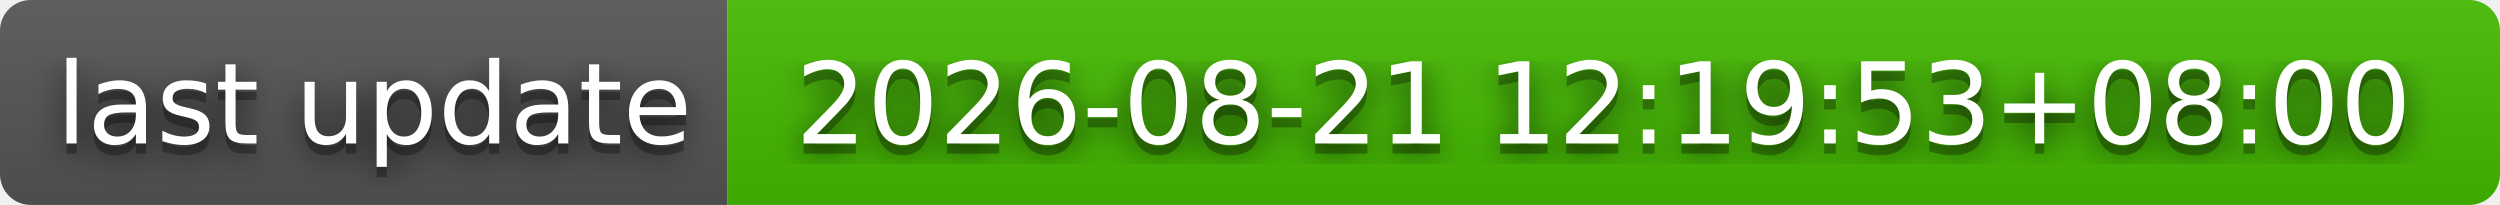
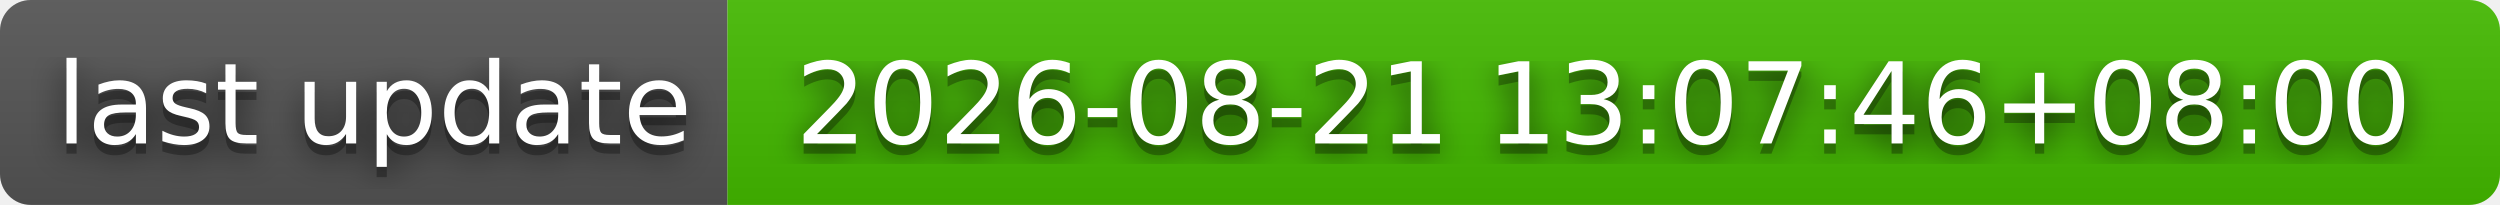
- <svg xmlns="http://www.w3.org/2000/svg" width="244" height="20" role="img" aria-label="last update: 2026-08-21 12:19:53+08:00">
+ <svg xmlns="http://www.w3.org/2000/svg" width="244" height="20" role="img" aria-label="last update: 2026-08-21 13:07:46+08:00">
  <filter id="blur">
    <feGaussianBlur stdDeviation="16" />
  </filter>
  <linearGradient id="s" x2="0" y2="100%">
    <stop offset="0" stop-color="#bbb" stop-opacity=".1" />
    <stop offset="1" stop-opacity=".1" />
  </linearGradient>
  <clipPath id="r">
    <rect width="244" height="20" rx="3" />
  </clipPath>
  <g clip-path="url(#r)">
    <rect width="71" height="20" fill="#555" />
    <rect x="71" width="173" height="20" fill="#4b0" />
    <rect width="244" height="20" fill="url(#s)" />
  </g>
  <g fill="#fff" text-anchor="middle" font-family="Verdana,Geneva,DejaVu Sans,sans-serif" text-rendering="geometricPrecision" font-size="110">
    <g transform="scale(.1)">
      <g aria-hidden="true" fill="#010101">
        <text x="365" y="150" fill-opacity=".8" filter="url(#blur)" textLength="610">last update</text>
        <text x="365" y="150" fill-opacity=".3" textLength="610">last update</text>
      </g>
      <text x="365" y="140" textLength="610">last update</text>
    </g>
    <g transform="scale(.1)">
      <g aria-hidden="true" fill="#010101">
-         <text x="1565" y="150" fill-opacity=".8" filter="url(#blur)" textLength="1630">2026-08-21 12:19:53+08:00</text>
-         <text x="1565" y="150" fill-opacity=".3" textLength="1630">2026-08-21 12:19:53+08:00</text>
+         <text x="1565" y="150" fill-opacity=".8" filter="url(#blur)" textLength="1630">2026-08-21 13:07:46+08:00</text>
+         <text x="1565" y="150" fill-opacity=".3" textLength="1630">2026-08-21 13:07:46+08:00</text>
      </g>
-       <text x="1565" y="140" textLength="1630">2026-08-21 12:19:53+08:00</text>
+       <text x="1565" y="140" textLength="1630">2026-08-21 13:07:46+08:00</text>
    </g>
  </g>
</svg>
